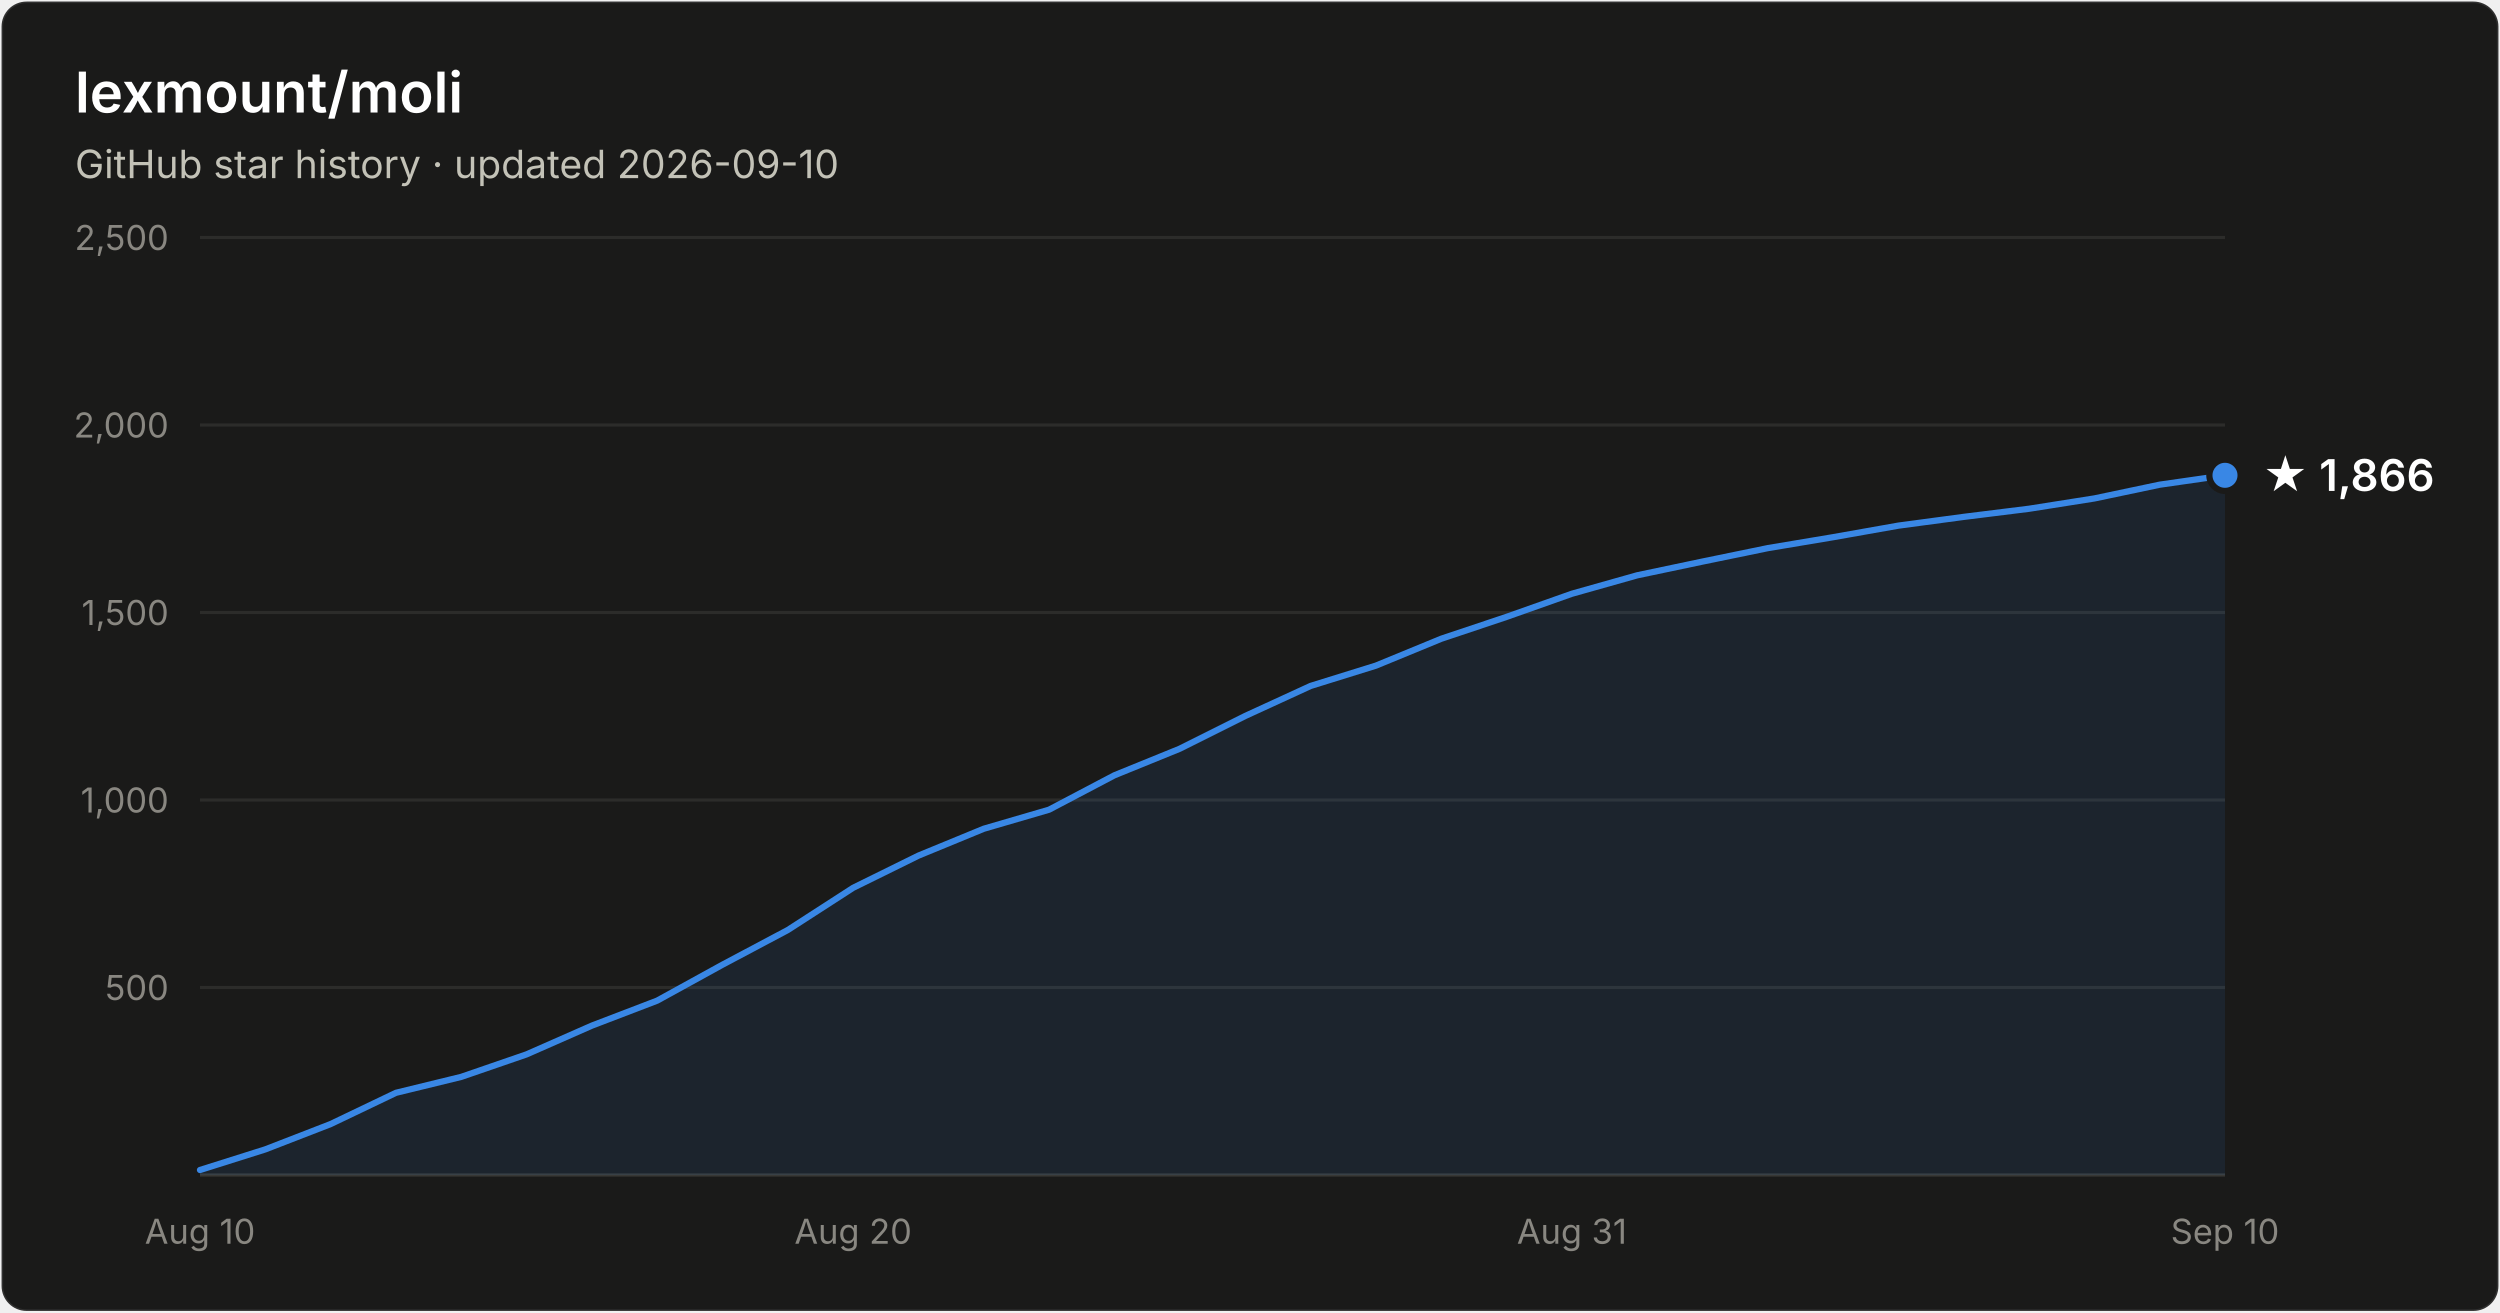
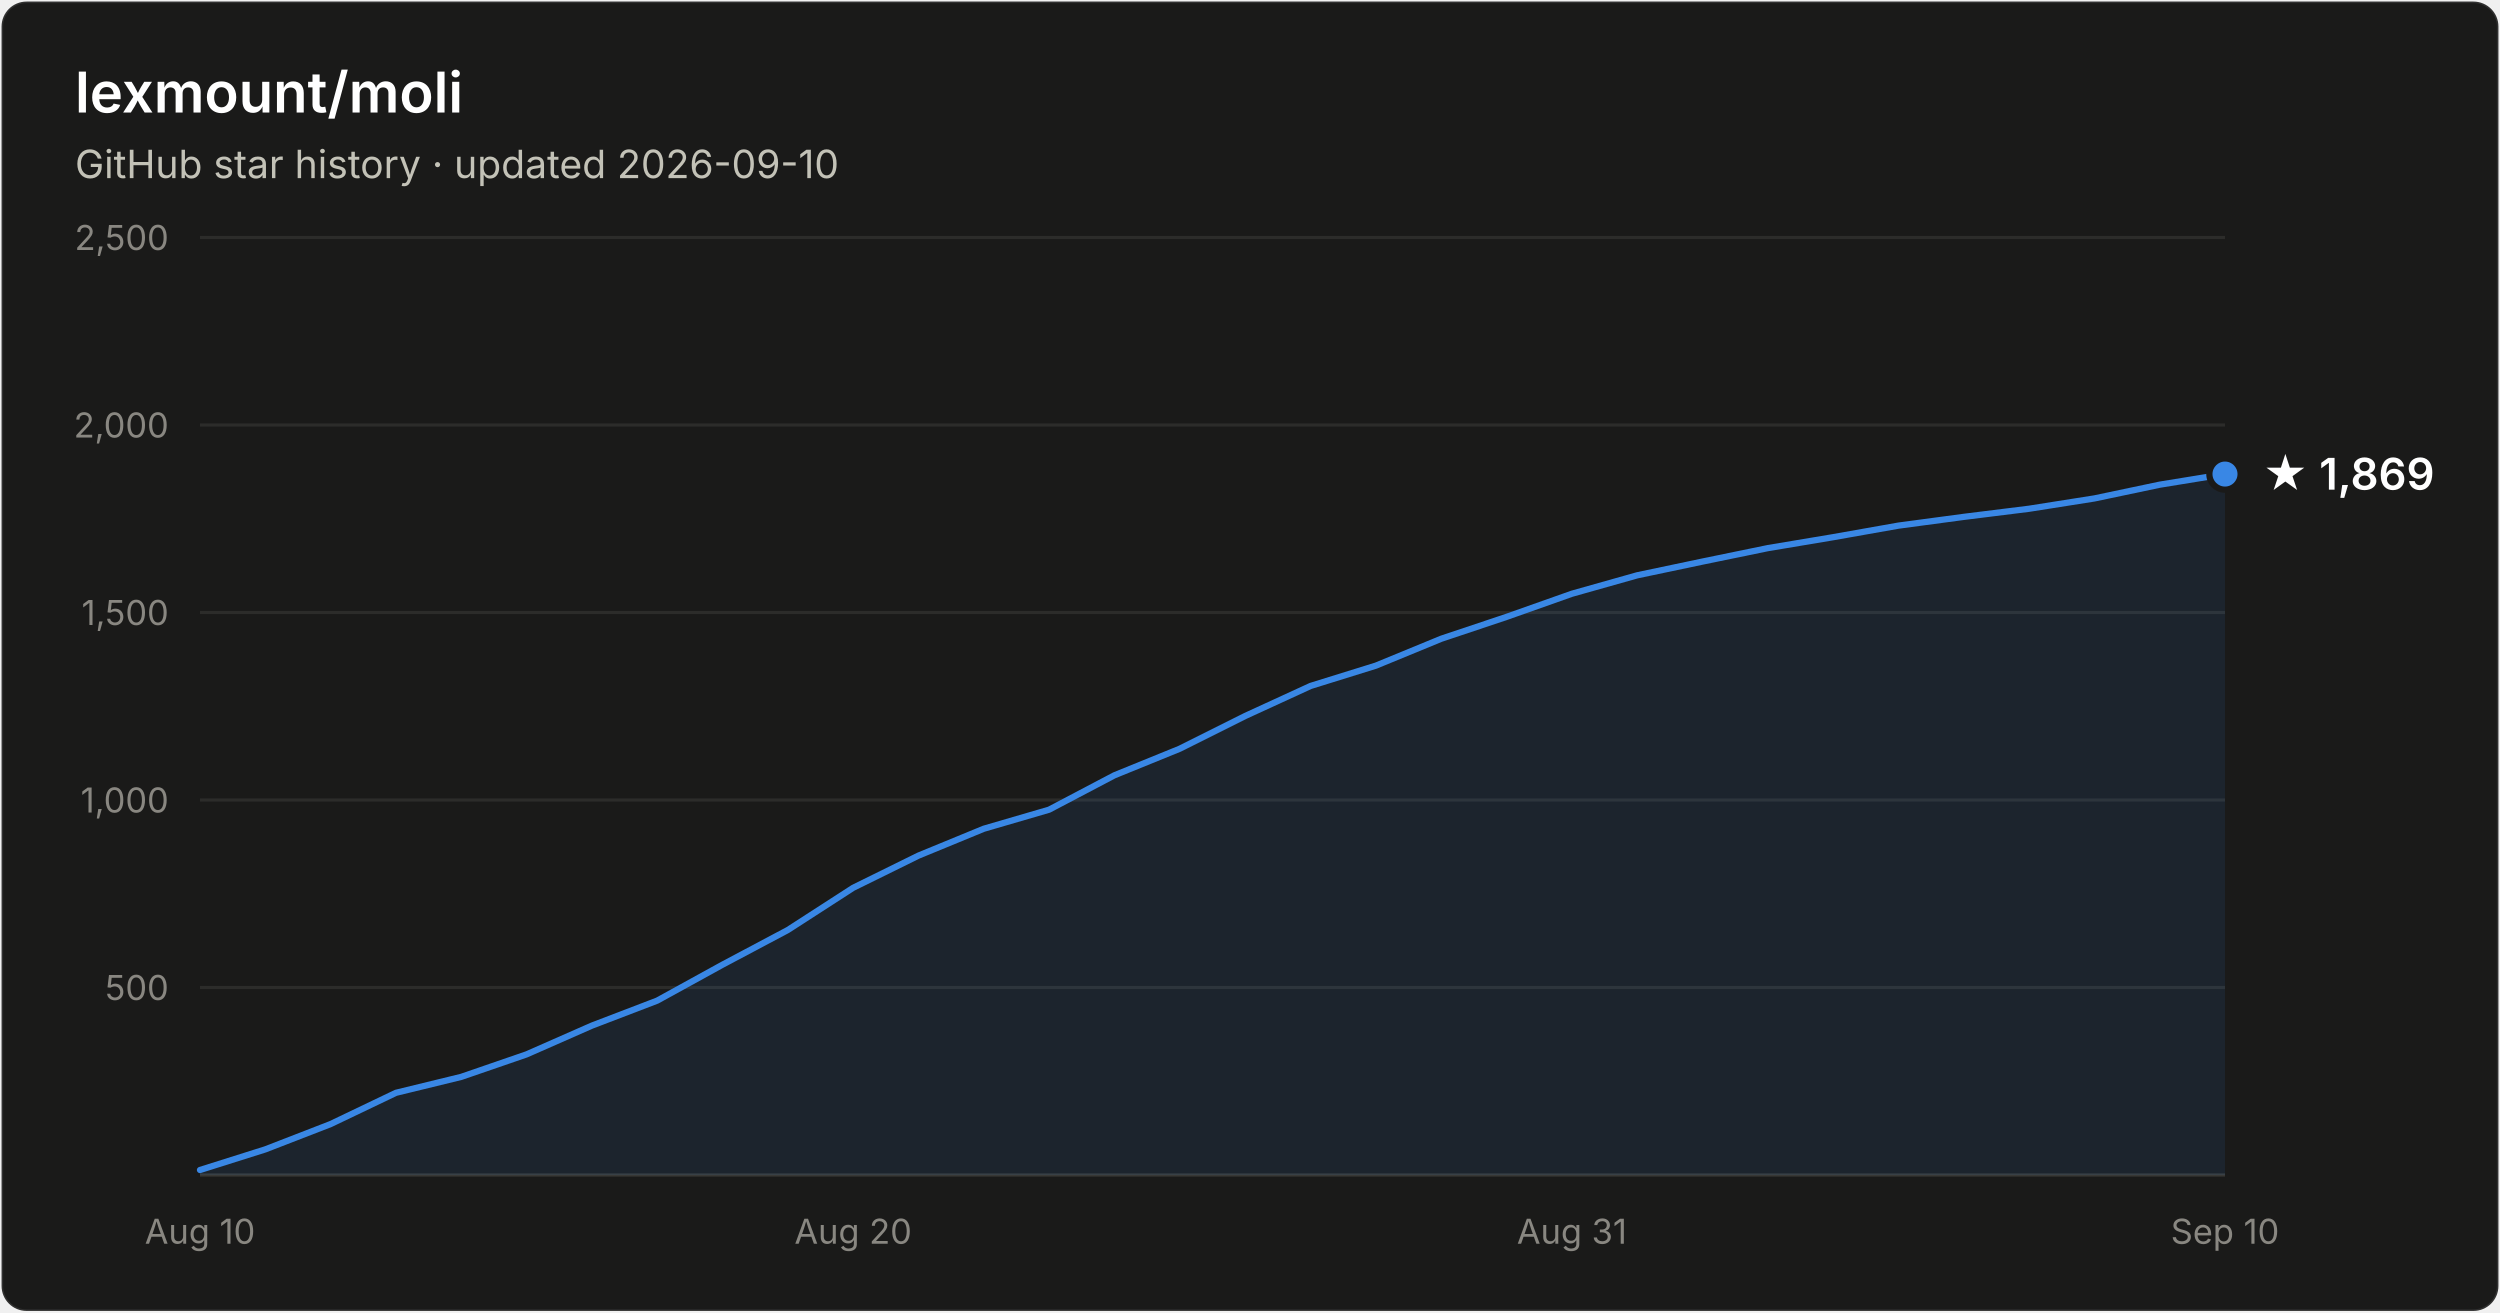
- <svg xmlns="http://www.w3.org/2000/svg" width="800" height="420" viewBox="0 0 800 420" font-family="system-ui, -apple-system, Segoe UI, sans-serif" role="img" aria-label="Star history of lexmount/moli: 1,866 stars as of 2026-09-10">
+ <svg xmlns="http://www.w3.org/2000/svg" width="800" height="420" viewBox="0 0 800 420" font-family="system-ui, -apple-system, Segoe UI, sans-serif" role="img" aria-label="Star history of lexmount/moli: 1,869 stars as of 2026-09-10">
  <rect x="0.5" y="0.5" width="799" height="419" rx="8" fill="#1a1a19" stroke="rgba(255,255,255,0.10)" />
  <text x="24" y="36" fill="#ffffff" font-size="18" font-weight="600">lexmount/moli</text>
  <text x="24" y="57" fill="#c3c2b7" font-size="12.5">GitHub star history · updated 2026-09-10</text>
  <line x1="64" y1="316.0" x2="712" y2="316.0" stroke="#2c2c2a" stroke-width="1" />
  <text x="54" y="320.0" text-anchor="end" fill="#898781" font-size="11" style="font-variant-numeric:tabular-nums">500</text>
  <line x1="64" y1="256.0" x2="712" y2="256.0" stroke="#2c2c2a" stroke-width="1" />
  <text x="54" y="260.0" text-anchor="end" fill="#898781" font-size="11" style="font-variant-numeric:tabular-nums">1,000</text>
  <line x1="64" y1="196.0" x2="712" y2="196.0" stroke="#2c2c2a" stroke-width="1" />
  <text x="54" y="200.0" text-anchor="end" fill="#898781" font-size="11" style="font-variant-numeric:tabular-nums">1,500</text>
  <line x1="64" y1="136.0" x2="712" y2="136.0" stroke="#2c2c2a" stroke-width="1" />
  <text x="54" y="140.0" text-anchor="end" fill="#898781" font-size="11" style="font-variant-numeric:tabular-nums">2,000</text>
  <line x1="64" y1="76.0" x2="712" y2="76.0" stroke="#2c2c2a" stroke-width="1" />
  <text x="54" y="80.0" text-anchor="end" fill="#898781" font-size="11" style="font-variant-numeric:tabular-nums">2,500</text>
  <line x1="64" y1="376" x2="712" y2="376" stroke="#383835" stroke-width="1" />
  <text x="64.0" y="398" text-anchor="middle" fill="#898781" font-size="11" style="font-variant-numeric:tabular-nums">Aug 10</text>
  <text x="273.0" y="398" text-anchor="middle" fill="#898781" font-size="11" style="font-variant-numeric:tabular-nums">Aug 20</text>
  <text x="503.0" y="398" text-anchor="middle" fill="#898781" font-size="11" style="font-variant-numeric:tabular-nums">Aug 31</text>
  <text x="712.0" y="398" text-anchor="middle" fill="#898781" font-size="11" style="font-variant-numeric:tabular-nums">Sep 10</text>
-   <path d="M64.0 374.4 L84.9 367.8 L105.8 359.7 L126.7 349.7 L147.6 344.6 L168.5 337.4 L189.4 328.2 L210.3 320.2 L231.2 308.7 L252.1 297.6 L273.0 284.1 L293.9 273.8 L314.8 265.2 L335.7 259.1 L356.6 248.1 L377.5 239.6 L398.5 229.1 L419.4 219.5 L440.3 213.0 L461.2 204.4 L482.1 197.4 L503.0 190.0 L523.9 184.1 L544.8 179.7 L565.7 175.4 L586.6 171.9 L607.5 168.2 L628.4 165.4 L649.3 162.8 L670.2 159.5 L691.1 155.1 L712.0 152.1 L712.0 376 L64.0 376 Z" fill="#3987e5" fill-opacity="0.1" />
-   <path d="M64.0 374.4 L84.9 367.8 L105.8 359.7 L126.7 349.7 L147.6 344.6 L168.5 337.4 L189.4 328.2 L210.3 320.2 L231.2 308.7 L252.1 297.6 L273.0 284.1 L293.9 273.8 L314.8 265.2 L335.7 259.1 L356.6 248.1 L377.5 239.6 L398.5 229.1 L419.4 219.5 L440.3 213.0 L461.2 204.4 L482.1 197.4 L503.0 190.0 L523.9 184.1 L544.8 179.7 L565.7 175.4 L586.6 171.9 L607.5 168.2 L628.4 165.4 L649.3 162.8 L670.2 159.5 L691.1 155.1 L712.0 152.1" fill="none" stroke="#3987e5" stroke-width="2" stroke-linejoin="round" stroke-linecap="round" />
-   <circle cx="712.0" cy="152.1" r="5" fill="#3987e5" stroke="#1a1a19" stroke-width="2" />
-   <text x="724.0" y="157.1" fill="#ffffff" font-size="14" font-weight="600">★ 1,866</text>
+   <path d="M64.0 374.4 L84.9 367.8 L105.8 359.7 L126.7 349.7 L147.6 344.6 L168.5 337.4 L189.4 328.2 L210.3 320.2 L231.2 308.7 L252.1 297.6 L273.0 284.1 L293.9 273.8 L314.8 265.2 L335.7 259.1 L356.6 248.1 L377.5 239.6 L398.5 229.1 L419.4 219.5 L440.3 213.0 L461.2 204.4 L482.1 197.4 L503.0 190.0 L523.9 184.1 L544.8 179.7 L565.7 175.4 L586.6 171.9 L607.5 168.2 L628.4 165.4 L649.3 162.8 L670.2 159.5 L691.1 155.1 L712.0 151.7 L712.0 376 L64.0 376 Z" fill="#3987e5" fill-opacity="0.1" />
+   <path d="M64.0 374.4 L84.9 367.8 L105.8 359.7 L126.7 349.7 L147.6 344.6 L168.5 337.4 L189.4 328.2 L210.3 320.2 L231.2 308.7 L252.1 297.6 L273.0 284.1 L293.9 273.8 L314.8 265.2 L335.7 259.1 L356.6 248.1 L377.5 239.6 L398.5 229.1 L419.4 219.5 L440.3 213.0 L461.2 204.4 L482.1 197.4 L503.0 190.0 L523.9 184.1 L544.8 179.7 L565.7 175.4 L586.6 171.9 L607.5 168.2 L628.4 165.4 L649.3 162.8 L670.2 159.5 L691.1 155.1 L712.0 151.7" fill="none" stroke="#3987e5" stroke-width="2" stroke-linejoin="round" stroke-linecap="round" />
+   <circle cx="712.0" cy="151.7" r="5" fill="#3987e5" stroke="#1a1a19" stroke-width="2" />
+   <text x="724.0" y="156.7" fill="#ffffff" font-size="14" font-weight="600">★ 1,869</text>
</svg>
